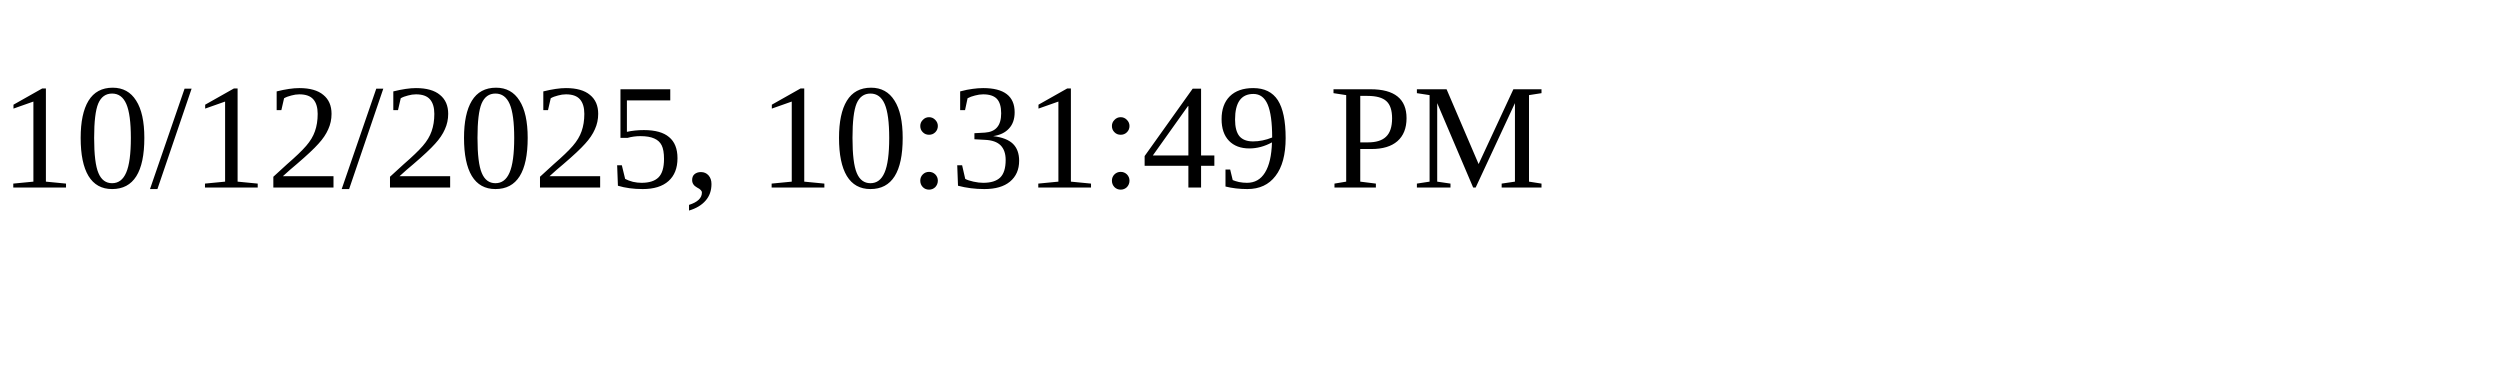
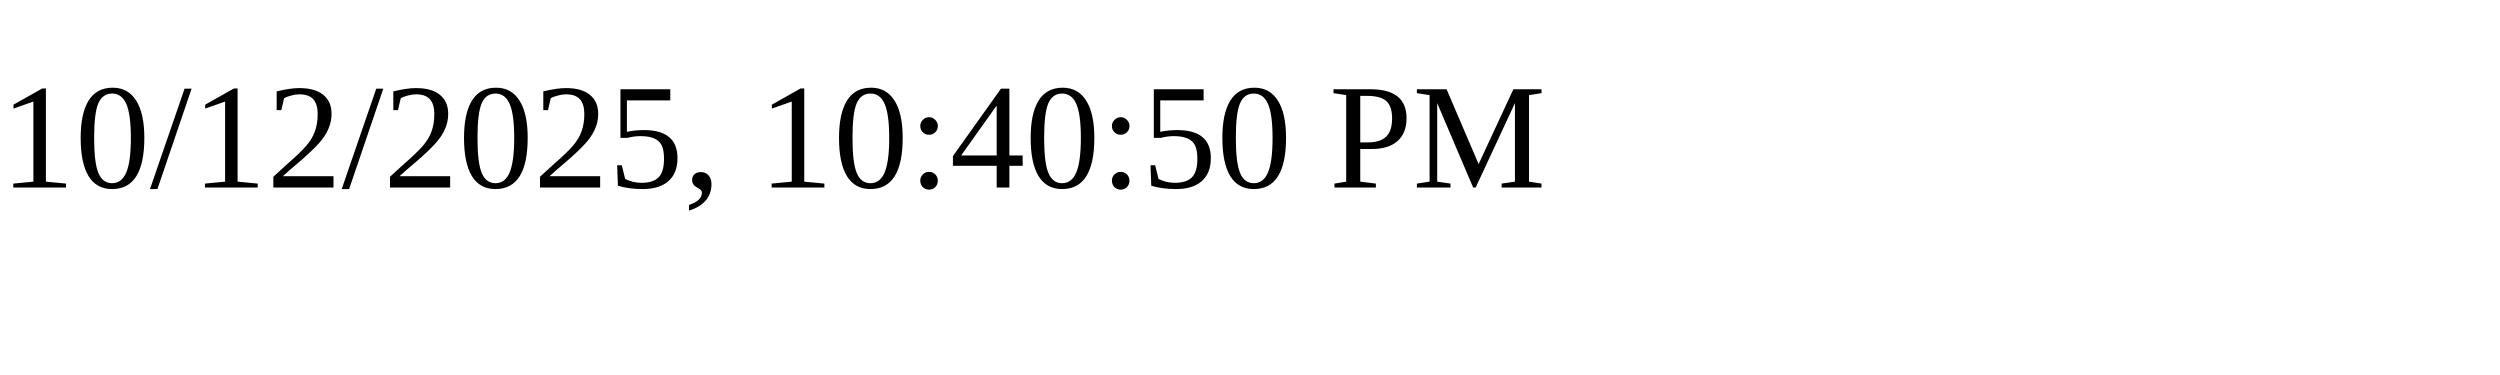
<svg xmlns="http://www.w3.org/2000/svg" height="30" width="200">
-   <text x="0" y="15">10/12/2025, 10:31:49 PM</text>
+   <text x="0" y="15">10/12/2025, 10:40:50 PM</text>
</svg>
